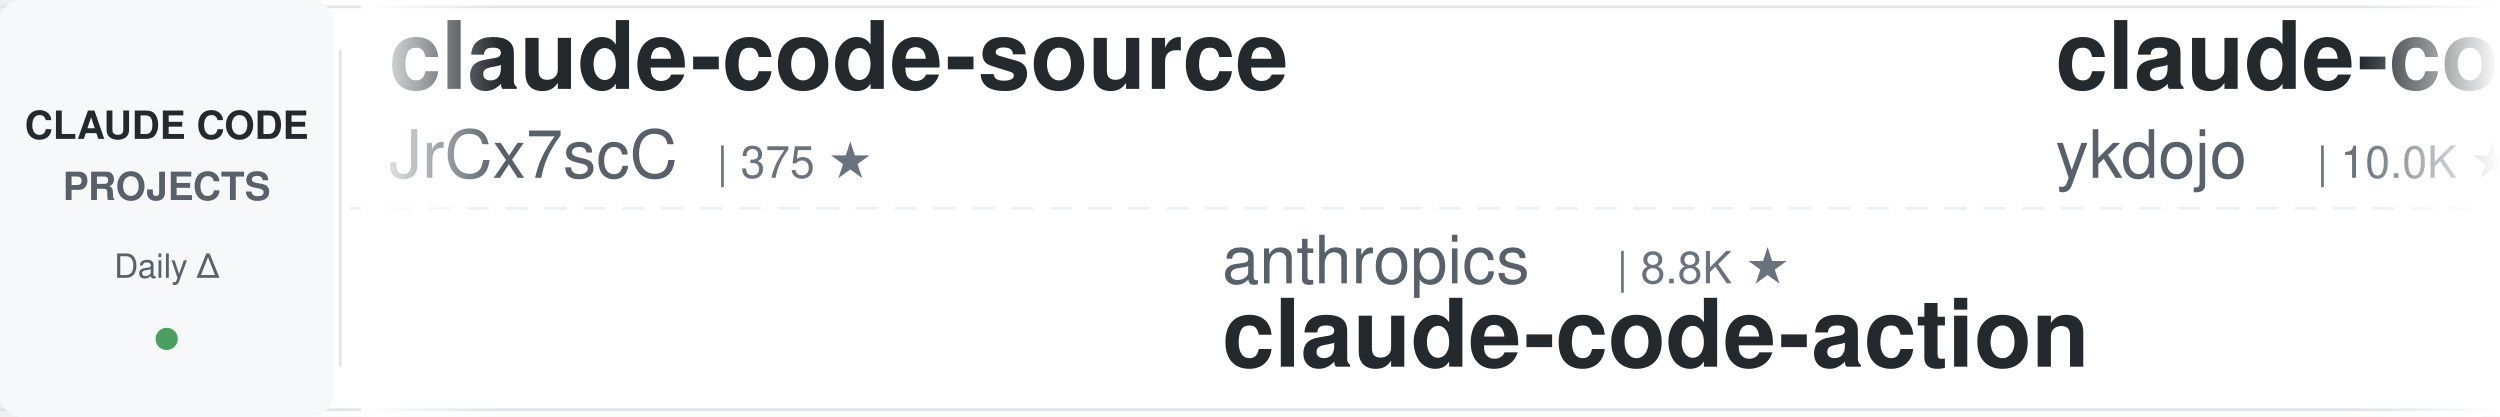
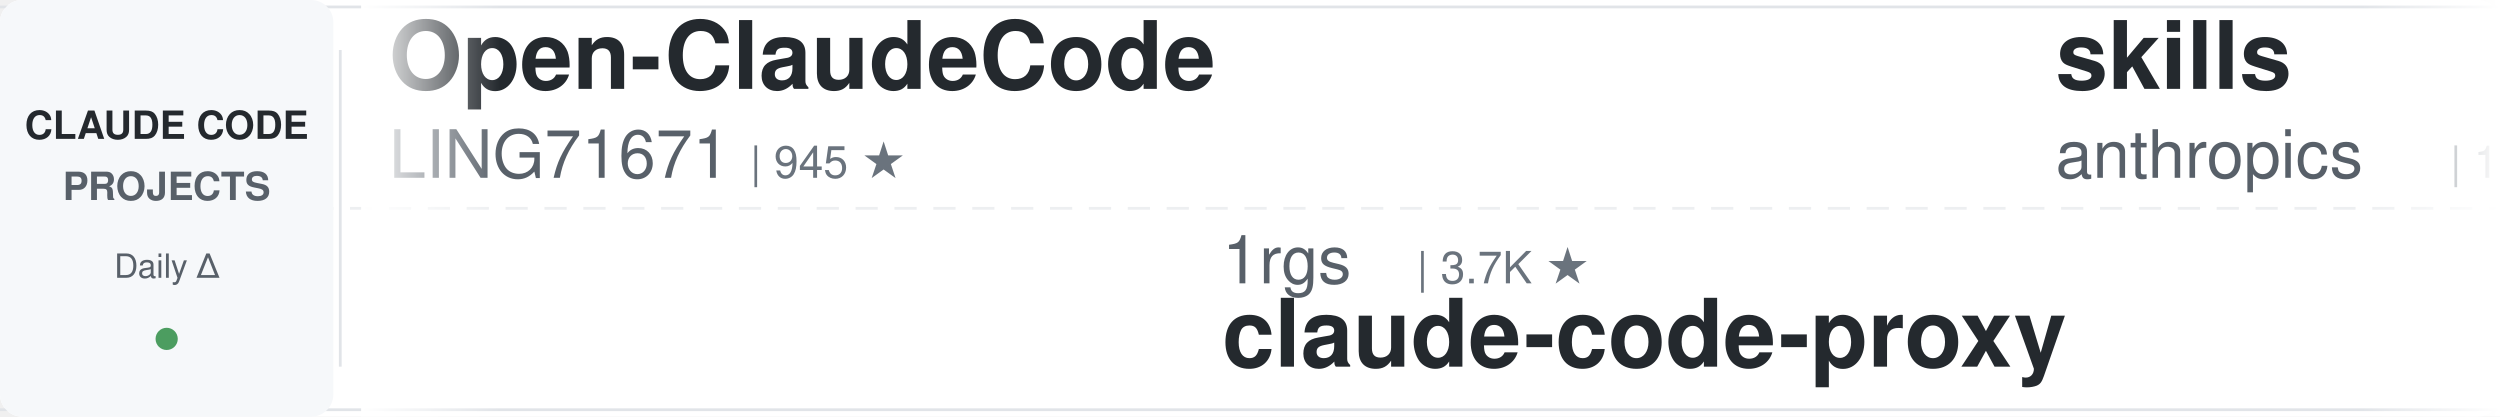
<svg xmlns="http://www.w3.org/2000/svg" width="900" height="150">
  <defs>
    <linearGradient id="leftFade" x1="0%" y1="0%" x2="100%" y2="0%">
      <stop offset="0%" style="stop-color:#ffffff;stop-opacity:1" />
      <stop offset="100%" style="stop-color:#ffffff;stop-opacity:0" />
    </linearGradient>
    <linearGradient id="rightFade" x1="0%" y1="0%" x2="100%" y2="0%">
      <stop offset="0%" style="stop-color:#ffffff;stop-opacity:0" />
      <stop offset="100%" style="stop-color:#ffffff;stop-opacity:1" />
    </linearGradient>
  </defs>
  <rect width="900" height="150" fill="#ffffff" rx="8" />
  <rect x="0" y="2" width="900" height="1" fill="#e1e4e8" />
  <rect x="0" y="147" width="900" height="1" fill="#e1e4e8" />
  <line x1="0" y1="75" x2="900" y2="75" stroke="#e1e4e8" stroke-width="1" stroke-dasharray="8 6" opacity="0.6" />
  <rect x="0" y="0" width="120" height="150" fill="#f6f8fa" rx="8" />
  <text x="60" y="50" font-family="-apple-system, BlinkMacSystemFont, 'Segoe UI', Helvetica, Arial, sans-serif" font-size="14" font-weight="600" fill="#24292e" text-anchor="middle">CLAUDE CODE</text>
  <text x="60" y="72" font-family="-apple-system, BlinkMacSystemFont, 'Segoe UI', Helvetica, Arial, sans-serif" font-size="14" font-weight="600" fill="#586069" text-anchor="middle">PROJECTS</text>
  <text x="60" y="100" font-family="-apple-system, BlinkMacSystemFont, 'Segoe UI', Helvetica, Arial, sans-serif" font-size="12" font-weight="500" fill="#586069" text-anchor="middle">Daily Δ</text>
  <circle cx="60" cy="122" r="4" fill="#22863a" opacity="0.8" />
  <rect x="122" y="18" width="1" height="114" fill="#e1e4e8" />
  <clipPath id="tickerClip">
    <rect x="130" y="0" width="770" height="150" />
  </clipPath>
  <g clip-path="url(#tickerClip)">
    <g id="tickerItems">
      <animateTransform attributeName="transform" attributeType="XML" type="translate" from="0 0" to="-3000 0" dur="54s" repeatCount="indefinite" />
      <g transform="translate(0, 0)">
-         <text x="140" y="32" font-family="-apple-system, BlinkMacSystemFont, 'Segoe UI', Helvetica, Arial, sans-serif" font-size="34" font-weight="600" fill="#24292e">claude-code-source</text>
-         <text x="140" y="64" font-family="-apple-system, BlinkMacSystemFont, 'Segoe UI', Helvetica, Arial, sans-serif" font-size="24" font-weight="400" fill="#586069">JrCx7scC</text>
-         <text x="258" y="64" font-family="-apple-system, BlinkMacSystemFont, 'Segoe UI', Helvetica, Arial, sans-serif" font-size="16" font-weight="500" fill="#6a737d">| 375 ★</text>
+         <text x="140" y="32" font-family="-apple-system, BlinkMacSystemFont, 'Segoe UI', Helvetica, Arial, sans-serif" font-size="34" font-weight="600" fill="#24292e">Open-ClaudeCode</text>
+         <text x="140" y="64" font-family="-apple-system, BlinkMacSystemFont, 'Segoe UI', Helvetica, Arial, sans-serif" font-size="24" font-weight="400" fill="#586069">LING71671</text>
+         <text x="270" y="64" font-family="-apple-system, BlinkMacSystemFont, 'Segoe UI', Helvetica, Arial, sans-serif" font-size="16" font-weight="500" fill="#6a737d">| 945 ★</text>
      </g>
      <g transform="translate(300, 0)">
-         <text x="140" y="102" font-family="-apple-system, BlinkMacSystemFont, 'Segoe UI', Helvetica, Arial, sans-serif" font-size="24" font-weight="400" fill="#586069">anthropics</text>
-         <text x="282" y="102" font-family="-apple-system, BlinkMacSystemFont, 'Segoe UI', Helvetica, Arial, sans-serif" font-size="16" font-weight="500" fill="#6a737d">| 8.8K ★</text>
-         <text x="140" y="132" font-family="-apple-system, BlinkMacSystemFont, 'Segoe UI', Helvetica, Arial, sans-serif" font-size="34" font-weight="600" fill="#24292e">claude-code-action</text>
+         <text x="140" y="102" font-family="-apple-system, BlinkMacSystemFont, 'Segoe UI', Helvetica, Arial, sans-serif" font-size="24" font-weight="400" fill="#586069">1rgs</text>
+         <text x="210" y="102" font-family="-apple-system, BlinkMacSystemFont, 'Segoe UI', Helvetica, Arial, sans-serif" font-size="16" font-weight="500" fill="#6a737d">| 3.7K ★</text>
+         <text x="140" y="132" font-family="-apple-system, BlinkMacSystemFont, 'Segoe UI', Helvetica, Arial, sans-serif" font-size="34" font-weight="600" fill="#24292e">claude-code-proxy</text>
      </g>
      <g transform="translate(600, 0)">
-         <text x="140" y="32" font-family="-apple-system, BlinkMacSystemFont, 'Segoe UI', Helvetica, Arial, sans-serif" font-size="34" font-weight="600" fill="#24292e">claude-code-tips</text>
-         <text x="140" y="64" font-family="-apple-system, BlinkMacSystemFont, 'Segoe UI', Helvetica, Arial, sans-serif" font-size="24" font-weight="400" fill="#586069">ykdojo</text>
-         <text x="234" y="64" font-family="-apple-system, BlinkMacSystemFont, 'Segoe UI', Helvetica, Arial, sans-serif" font-size="16" font-weight="500" fill="#6a737d">| 10.0K ★</text>
+         <text x="140" y="32" font-family="-apple-system, BlinkMacSystemFont, 'Segoe UI', Helvetica, Arial, sans-serif" font-size="34" font-weight="600" fill="#24292e">skills</text>
+         <text x="140" y="64" font-family="-apple-system, BlinkMacSystemFont, 'Segoe UI', Helvetica, Arial, sans-serif" font-size="24" font-weight="400" fill="#586069">anthropics</text>
+         <text x="282" y="64" font-family="-apple-system, BlinkMacSystemFont, 'Segoe UI', Helvetica, Arial, sans-serif" font-size="16" font-weight="500" fill="#6a737d">| 174.2K ★</text>
      </g>
      <g transform="translate(900, 0)">
-         <text x="140" y="102" font-family="-apple-system, BlinkMacSystemFont, 'Segoe UI', Helvetica, Arial, sans-serif" font-size="24" font-weight="400" fill="#586069">Piebald-AI</text>
-         <text x="282" y="102" font-family="-apple-system, BlinkMacSystemFont, 'Segoe UI', Helvetica, Arial, sans-serif" font-size="16" font-weight="500" fill="#6a737d">| 12.6K ★</text>
-         <text x="140" y="132" font-family="-apple-system, BlinkMacSystemFont, 'Segoe UI', Helvetica, Arial, sans-serif" font-size="34" font-weight="600" fill="#24292e">claude-code-system-promp...</text>
+         <text x="140" y="102" font-family="-apple-system, BlinkMacSystemFont, 'Segoe UI', Helvetica, Arial, sans-serif" font-size="24" font-weight="400" fill="#586069">ponponon</text>
+         <text x="258" y="102" font-family="-apple-system, BlinkMacSystemFont, 'Segoe UI', Helvetica, Arial, sans-serif" font-size="16" font-weight="500" fill="#6a737d">| 2.3K ★</text>
+         <text x="140" y="132" font-family="-apple-system, BlinkMacSystemFont, 'Segoe UI', Helvetica, Arial, sans-serif" font-size="34" font-weight="600" fill="#24292e">claude_code_src</text>
      </g>
      <g transform="translate(1200, 0)">
-         <text x="140" y="32" font-family="-apple-system, BlinkMacSystemFont, 'Segoe UI', Helvetica, Arial, sans-serif" font-size="34" font-weight="600" fill="#24292e">claude-code-workflows</text>
-         <text x="140" y="64" font-family="-apple-system, BlinkMacSystemFont, 'Segoe UI', Helvetica, Arial, sans-serif" font-size="24" font-weight="400" fill="#586069">OneRedOak</text>
-         <text x="270" y="64" font-family="-apple-system, BlinkMacSystemFont, 'Segoe UI', Helvetica, Arial, sans-serif" font-size="16" font-weight="500" fill="#6a737d">| 3.9K ★</text>
+         <text x="140" y="32" font-family="-apple-system, BlinkMacSystemFont, 'Segoe UI', Helvetica, Arial, sans-serif" font-size="34" font-weight="600" fill="#24292e">claude-code-my-workflow</text>
+         <text x="140" y="64" font-family="-apple-system, BlinkMacSystemFont, 'Segoe UI', Helvetica, Arial, sans-serif" font-size="24" font-weight="400" fill="#586069">pedrohcgs</text>
+         <text x="270" y="64" font-family="-apple-system, BlinkMacSystemFont, 'Segoe UI', Helvetica, Arial, sans-serif" font-size="16" font-weight="500" fill="#6a737d">| 1.6K ★</text>
      </g>
      <g transform="translate(1500, 0)">
-         <text x="140" y="102" font-family="-apple-system, BlinkMacSystemFont, 'Segoe UI', Helvetica, Arial, sans-serif" font-size="24" font-weight="400" fill="#586069">multica-ai</text>
-         <text x="282" y="102" font-family="-apple-system, BlinkMacSystemFont, 'Segoe UI', Helvetica, Arial, sans-serif" font-size="16" font-weight="500" fill="#6a737d">| 210.2K ★</text>
-         <text x="140" y="132" font-family="-apple-system, BlinkMacSystemFont, 'Segoe UI', Helvetica, Arial, sans-serif" font-size="34" font-weight="600" fill="#24292e">andrej-karpathy-skills</text>
+         <text x="140" y="102" font-family="-apple-system, BlinkMacSystemFont, 'Segoe UI', Helvetica, Arial, sans-serif" font-size="24" font-weight="400" fill="#586069">Maciek-roboblog</text>
+         <text x="342" y="102" font-family="-apple-system, BlinkMacSystemFont, 'Segoe UI', Helvetica, Arial, sans-serif" font-size="16" font-weight="500" fill="#6a737d">| 8.7K ★</text>
+         <text x="140" y="132" font-family="-apple-system, BlinkMacSystemFont, 'Segoe UI', Helvetica, Arial, sans-serif" font-size="34" font-weight="600" fill="#24292e">Claude-Code-Usage-Monito...</text>
      </g>
      <g transform="translate(1800, 0)">
-         <text x="140" y="32" font-family="-apple-system, BlinkMacSystemFont, 'Segoe UI', Helvetica, Arial, sans-serif" font-size="34" font-weight="600" fill="#24292e">how-claude-code-works</text>
-         <text x="140" y="64" font-family="-apple-system, BlinkMacSystemFont, 'Segoe UI', Helvetica, Arial, sans-serif" font-size="24" font-weight="400" fill="#586069">Windy3f3f3f3f</text>
-         <text x="318" y="64" font-family="-apple-system, BlinkMacSystemFont, 'Segoe UI', Helvetica, Arial, sans-serif" font-size="16" font-weight="500" fill="#6a737d">| 3.6K ★</text>
-       </g>
-       <g transform="translate(2100, 0)">
-         <text x="140" y="102" font-family="-apple-system, BlinkMacSystemFont, 'Segoe UI', Helvetica, Arial, sans-serif" font-size="24" font-weight="400" fill="#586069">Alishahryar1</text>
-         <text x="306" y="102" font-family="-apple-system, BlinkMacSystemFont, 'Segoe UI', Helvetica, Arial, sans-serif" font-size="16" font-weight="500" fill="#6a737d">| 53.2K ★</text>
-         <text x="140" y="132" font-family="-apple-system, BlinkMacSystemFont, 'Segoe UI', Helvetica, Arial, sans-serif" font-size="34" font-weight="600" fill="#24292e">free-claude-code</text>
-       </g>
-       <g transform="translate(2400, 0)">
        <text x="140" y="32" font-family="-apple-system, BlinkMacSystemFont, 'Segoe UI', Helvetica, Arial, sans-serif" font-size="34" font-weight="600" fill="#24292e">claude-code-security-rev...</text>
        <text x="140" y="64" font-family="-apple-system, BlinkMacSystemFont, 'Segoe UI', Helvetica, Arial, sans-serif" font-size="24" font-weight="400" fill="#586069">anthropics</text>
        <text x="282" y="64" font-family="-apple-system, BlinkMacSystemFont, 'Segoe UI', Helvetica, Arial, sans-serif" font-size="16" font-weight="500" fill="#6a737d">| 6.2K ★</text>
      </g>
+       <g transform="translate(2100, 0)">
+         <text x="140" y="102" font-family="-apple-system, BlinkMacSystemFont, 'Segoe UI', Helvetica, Arial, sans-serif" font-size="24" font-weight="400" fill="#586069">ccplugins</text>
+         <text x="270" y="102" font-family="-apple-system, BlinkMacSystemFont, 'Segoe UI', Helvetica, Arial, sans-serif" font-size="16" font-weight="500" fill="#6a737d">| 931 ★</text>
+         <text x="140" y="132" font-family="-apple-system, BlinkMacSystemFont, 'Segoe UI', Helvetica, Arial, sans-serif" font-size="34" font-weight="600" fill="#24292e">awesome-claude-code-plug...</text>
+       </g>
+       <g transform="translate(2400, 0)">
+         <text x="140" y="32" font-family="-apple-system, BlinkMacSystemFont, 'Segoe UI', Helvetica, Arial, sans-serif" font-size="34" font-weight="600" fill="#24292e">oh-my-claudecode</text>
+         <text x="140" y="64" font-family="-apple-system, BlinkMacSystemFont, 'Segoe UI', Helvetica, Arial, sans-serif" font-size="24" font-weight="400" fill="#586069">Yeachan-Heo</text>
+         <text x="294" y="64" font-family="-apple-system, BlinkMacSystemFont, 'Segoe UI', Helvetica, Arial, sans-serif" font-size="16" font-weight="500" fill="#6a737d">| 39.0K ★</text>
+       </g>
      <g transform="translate(2700, 0)">
-         <text x="140" y="102" font-family="-apple-system, BlinkMacSystemFont, 'Segoe UI', Helvetica, Arial, sans-serif" font-size="24" font-weight="400" fill="#586069">diet103</text>
-         <text x="246" y="102" font-family="-apple-system, BlinkMacSystemFont, 'Segoe UI', Helvetica, Arial, sans-serif" font-size="16" font-weight="500" fill="#6a737d">| 10.0K ★</text>
-         <text x="140" y="132" font-family="-apple-system, BlinkMacSystemFont, 'Segoe UI', Helvetica, Arial, sans-serif" font-size="34" font-weight="600" fill="#24292e">claude-code-infrastructu...</text>
+         <text x="140" y="102" font-family="-apple-system, BlinkMacSystemFont, 'Segoe UI', Helvetica, Arial, sans-serif" font-size="24" font-weight="400" fill="#586069">VILA-Lab</text>
+         <text x="258" y="102" font-family="-apple-system, BlinkMacSystemFont, 'Segoe UI', Helvetica, Arial, sans-serif" font-size="16" font-weight="500" fill="#6a737d">| 2.1K ★</text>
+         <text x="140" y="132" font-family="-apple-system, BlinkMacSystemFont, 'Segoe UI', Helvetica, Arial, sans-serif" font-size="34" font-weight="600" fill="#24292e">Dive-into-Claude-Code</text>
      </g>
      <g transform="translate(3000, 0)">
-         <text x="140" y="32" font-family="-apple-system, BlinkMacSystemFont, 'Segoe UI', Helvetica, Arial, sans-serif" font-size="34" font-weight="600" fill="#24292e">claude-code-source</text>
-         <text x="140" y="64" font-family="-apple-system, BlinkMacSystemFont, 'Segoe UI', Helvetica, Arial, sans-serif" font-size="24" font-weight="400" fill="#586069">JrCx7scC</text>
-         <text x="258" y="64" font-family="-apple-system, BlinkMacSystemFont, 'Segoe UI', Helvetica, Arial, sans-serif" font-size="16" font-weight="500" fill="#6a737d">| 375 ★</text>
+         <text x="140" y="32" font-family="-apple-system, BlinkMacSystemFont, 'Segoe UI', Helvetica, Arial, sans-serif" font-size="34" font-weight="600" fill="#24292e">Open-ClaudeCode</text>
+         <text x="140" y="64" font-family="-apple-system, BlinkMacSystemFont, 'Segoe UI', Helvetica, Arial, sans-serif" font-size="24" font-weight="400" fill="#586069">LING71671</text>
+         <text x="270" y="64" font-family="-apple-system, BlinkMacSystemFont, 'Segoe UI', Helvetica, Arial, sans-serif" font-size="16" font-weight="500" fill="#6a737d">| 945 ★</text>
      </g>
      <g transform="translate(3300, 0)">
-         <text x="140" y="102" font-family="-apple-system, BlinkMacSystemFont, 'Segoe UI', Helvetica, Arial, sans-serif" font-size="24" font-weight="400" fill="#586069">anthropics</text>
-         <text x="282" y="102" font-family="-apple-system, BlinkMacSystemFont, 'Segoe UI', Helvetica, Arial, sans-serif" font-size="16" font-weight="500" fill="#6a737d">| 8.8K ★</text>
-         <text x="140" y="132" font-family="-apple-system, BlinkMacSystemFont, 'Segoe UI', Helvetica, Arial, sans-serif" font-size="34" font-weight="600" fill="#24292e">claude-code-action</text>
+         <text x="140" y="102" font-family="-apple-system, BlinkMacSystemFont, 'Segoe UI', Helvetica, Arial, sans-serif" font-size="24" font-weight="400" fill="#586069">1rgs</text>
+         <text x="210" y="102" font-family="-apple-system, BlinkMacSystemFont, 'Segoe UI', Helvetica, Arial, sans-serif" font-size="16" font-weight="500" fill="#6a737d">| 3.7K ★</text>
+         <text x="140" y="132" font-family="-apple-system, BlinkMacSystemFont, 'Segoe UI', Helvetica, Arial, sans-serif" font-size="34" font-weight="600" fill="#24292e">claude-code-proxy</text>
      </g>
      <g transform="translate(3600, 0)">
-         <text x="140" y="32" font-family="-apple-system, BlinkMacSystemFont, 'Segoe UI', Helvetica, Arial, sans-serif" font-size="34" font-weight="600" fill="#24292e">claude-code-tips</text>
-         <text x="140" y="64" font-family="-apple-system, BlinkMacSystemFont, 'Segoe UI', Helvetica, Arial, sans-serif" font-size="24" font-weight="400" fill="#586069">ykdojo</text>
-         <text x="234" y="64" font-family="-apple-system, BlinkMacSystemFont, 'Segoe UI', Helvetica, Arial, sans-serif" font-size="16" font-weight="500" fill="#6a737d">| 10.0K ★</text>
+         <text x="140" y="32" font-family="-apple-system, BlinkMacSystemFont, 'Segoe UI', Helvetica, Arial, sans-serif" font-size="34" font-weight="600" fill="#24292e">skills</text>
+         <text x="140" y="64" font-family="-apple-system, BlinkMacSystemFont, 'Segoe UI', Helvetica, Arial, sans-serif" font-size="24" font-weight="400" fill="#586069">anthropics</text>
+         <text x="282" y="64" font-family="-apple-system, BlinkMacSystemFont, 'Segoe UI', Helvetica, Arial, sans-serif" font-size="16" font-weight="500" fill="#6a737d">| 174.2K ★</text>
      </g>
      <g transform="translate(3900, 0)">
-         <text x="140" y="102" font-family="-apple-system, BlinkMacSystemFont, 'Segoe UI', Helvetica, Arial, sans-serif" font-size="24" font-weight="400" fill="#586069">Piebald-AI</text>
-         <text x="282" y="102" font-family="-apple-system, BlinkMacSystemFont, 'Segoe UI', Helvetica, Arial, sans-serif" font-size="16" font-weight="500" fill="#6a737d">| 12.6K ★</text>
-         <text x="140" y="132" font-family="-apple-system, BlinkMacSystemFont, 'Segoe UI', Helvetica, Arial, sans-serif" font-size="34" font-weight="600" fill="#24292e">claude-code-system-promp...</text>
+         <text x="140" y="102" font-family="-apple-system, BlinkMacSystemFont, 'Segoe UI', Helvetica, Arial, sans-serif" font-size="24" font-weight="400" fill="#586069">ponponon</text>
+         <text x="258" y="102" font-family="-apple-system, BlinkMacSystemFont, 'Segoe UI', Helvetica, Arial, sans-serif" font-size="16" font-weight="500" fill="#6a737d">| 2.3K ★</text>
+         <text x="140" y="132" font-family="-apple-system, BlinkMacSystemFont, 'Segoe UI', Helvetica, Arial, sans-serif" font-size="34" font-weight="600" fill="#24292e">claude_code_src</text>
      </g>
    </g>
  </g>
  <rect x="130" y="0" width="50" height="150" fill="url(#leftFade)" />
  <rect x="850" y="0" width="50" height="150" fill="url(#rightFade)" />
</svg>
